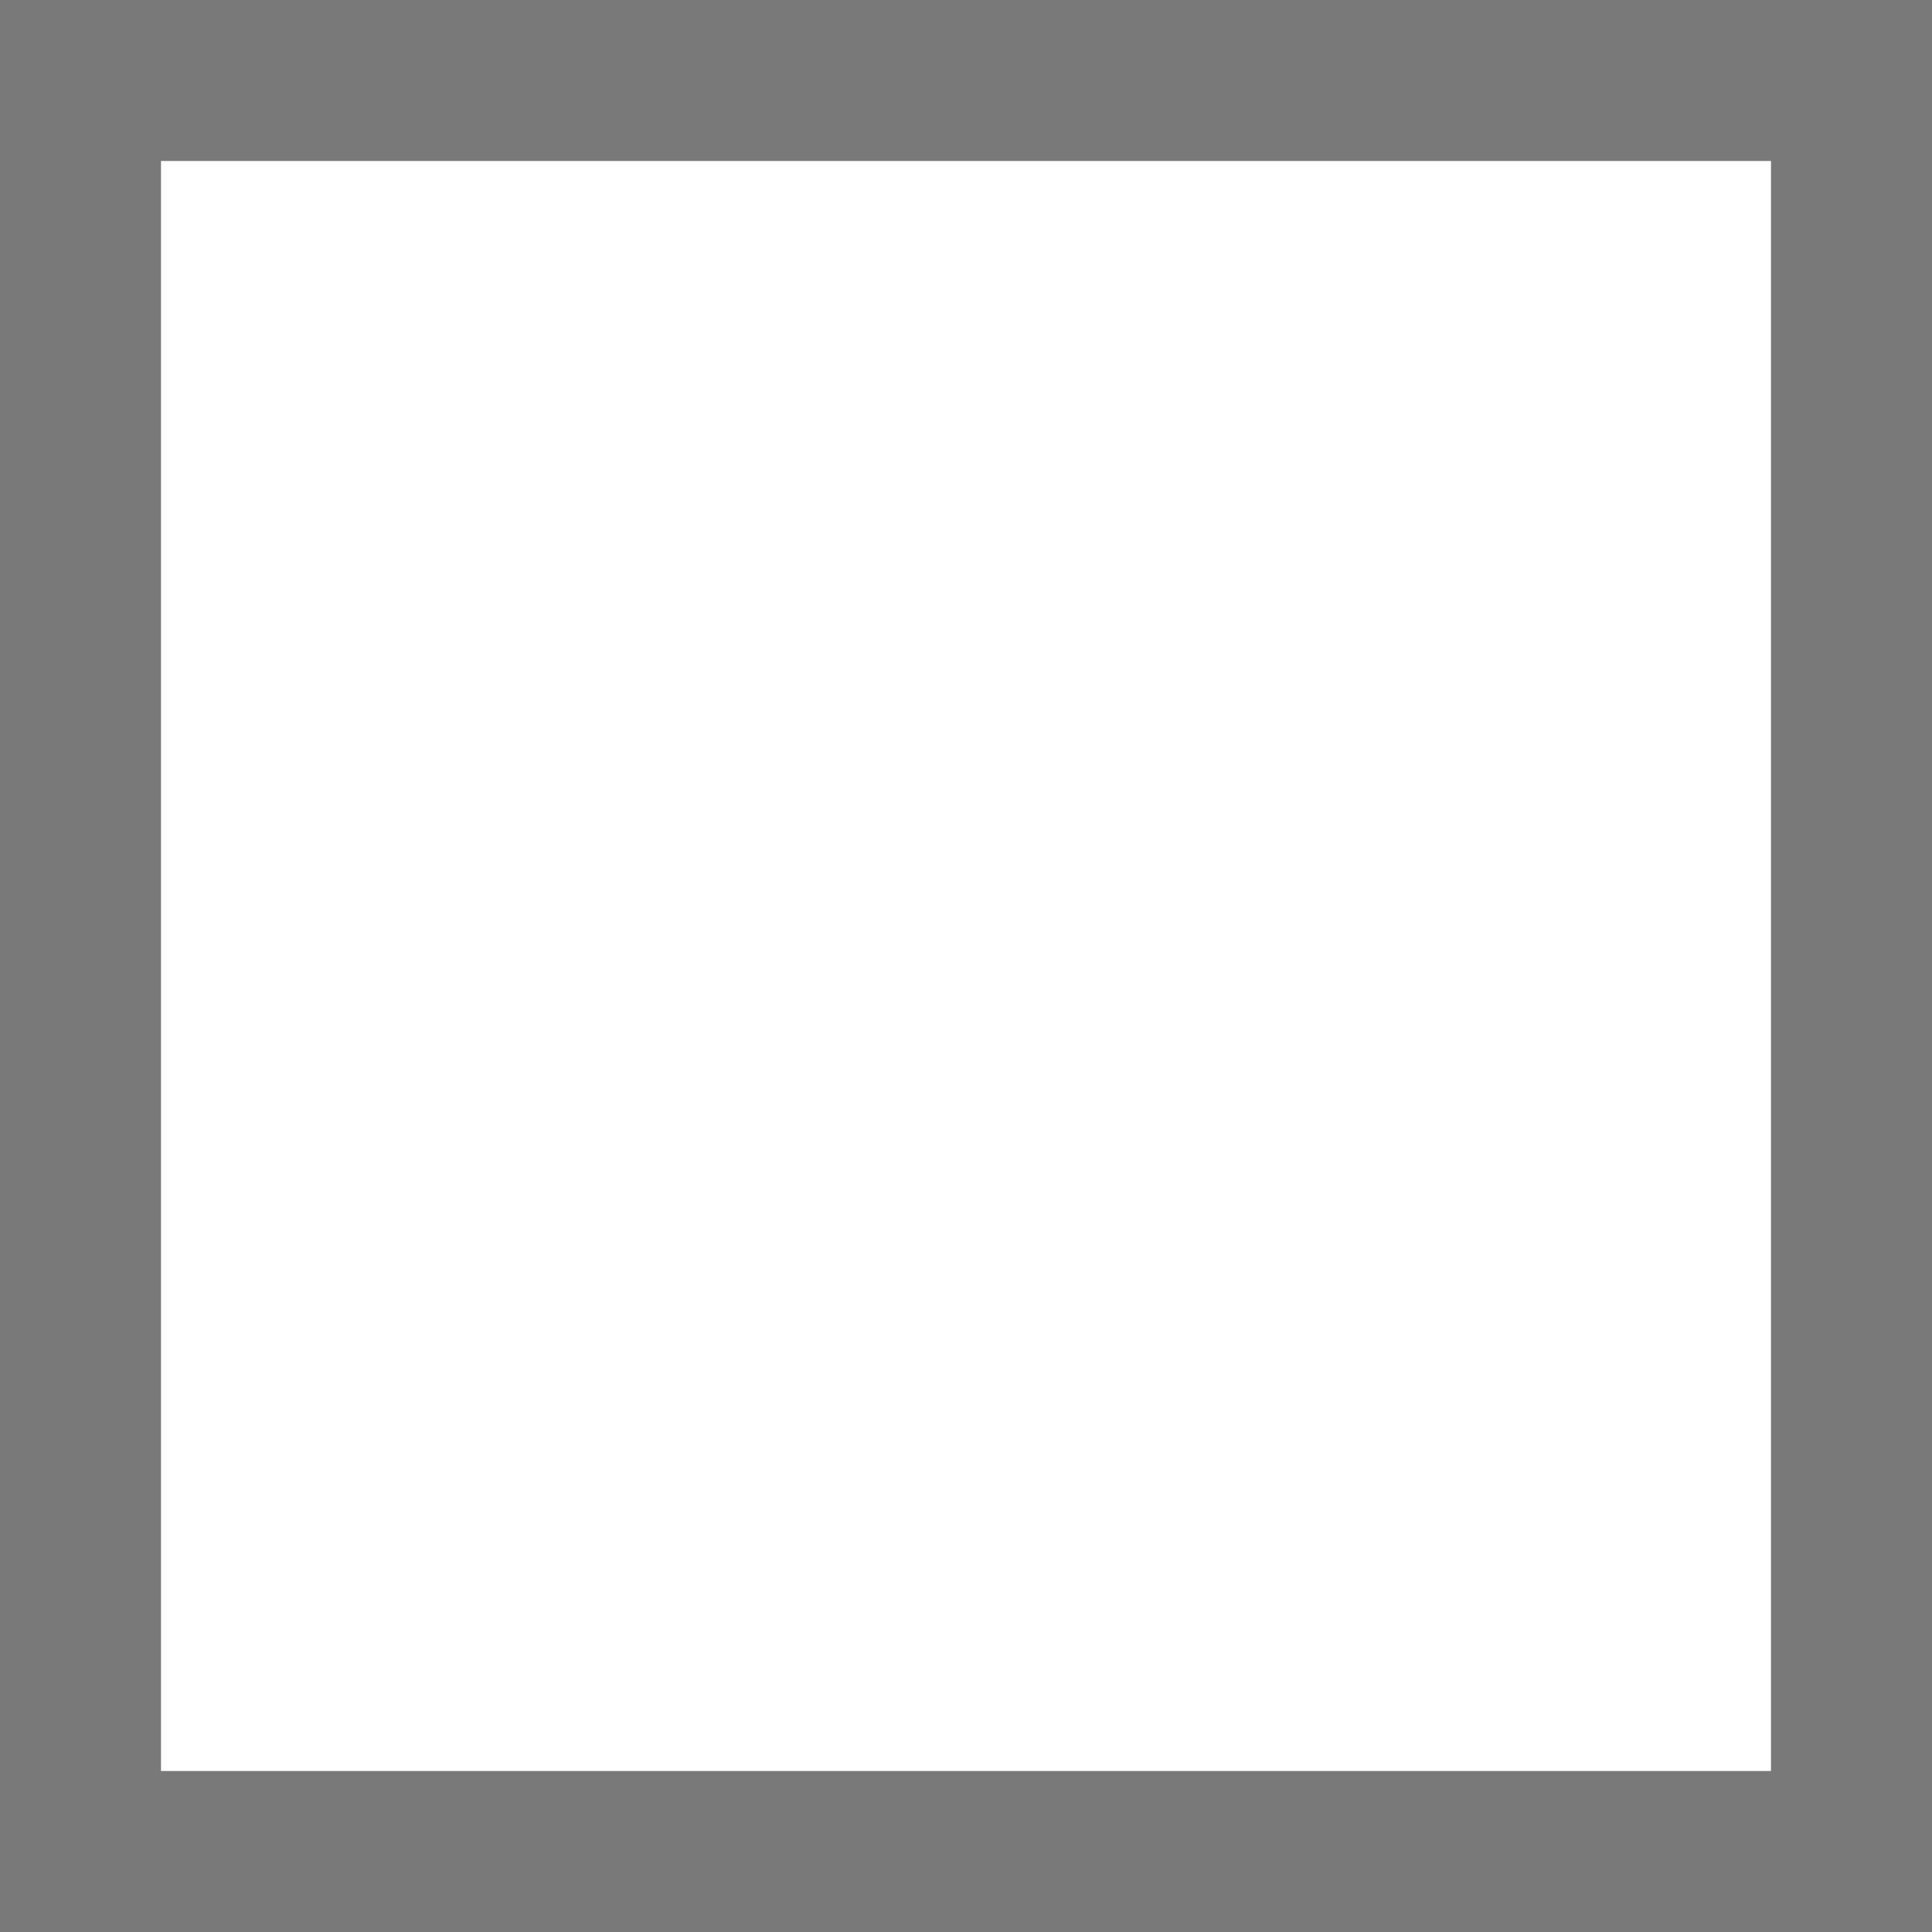
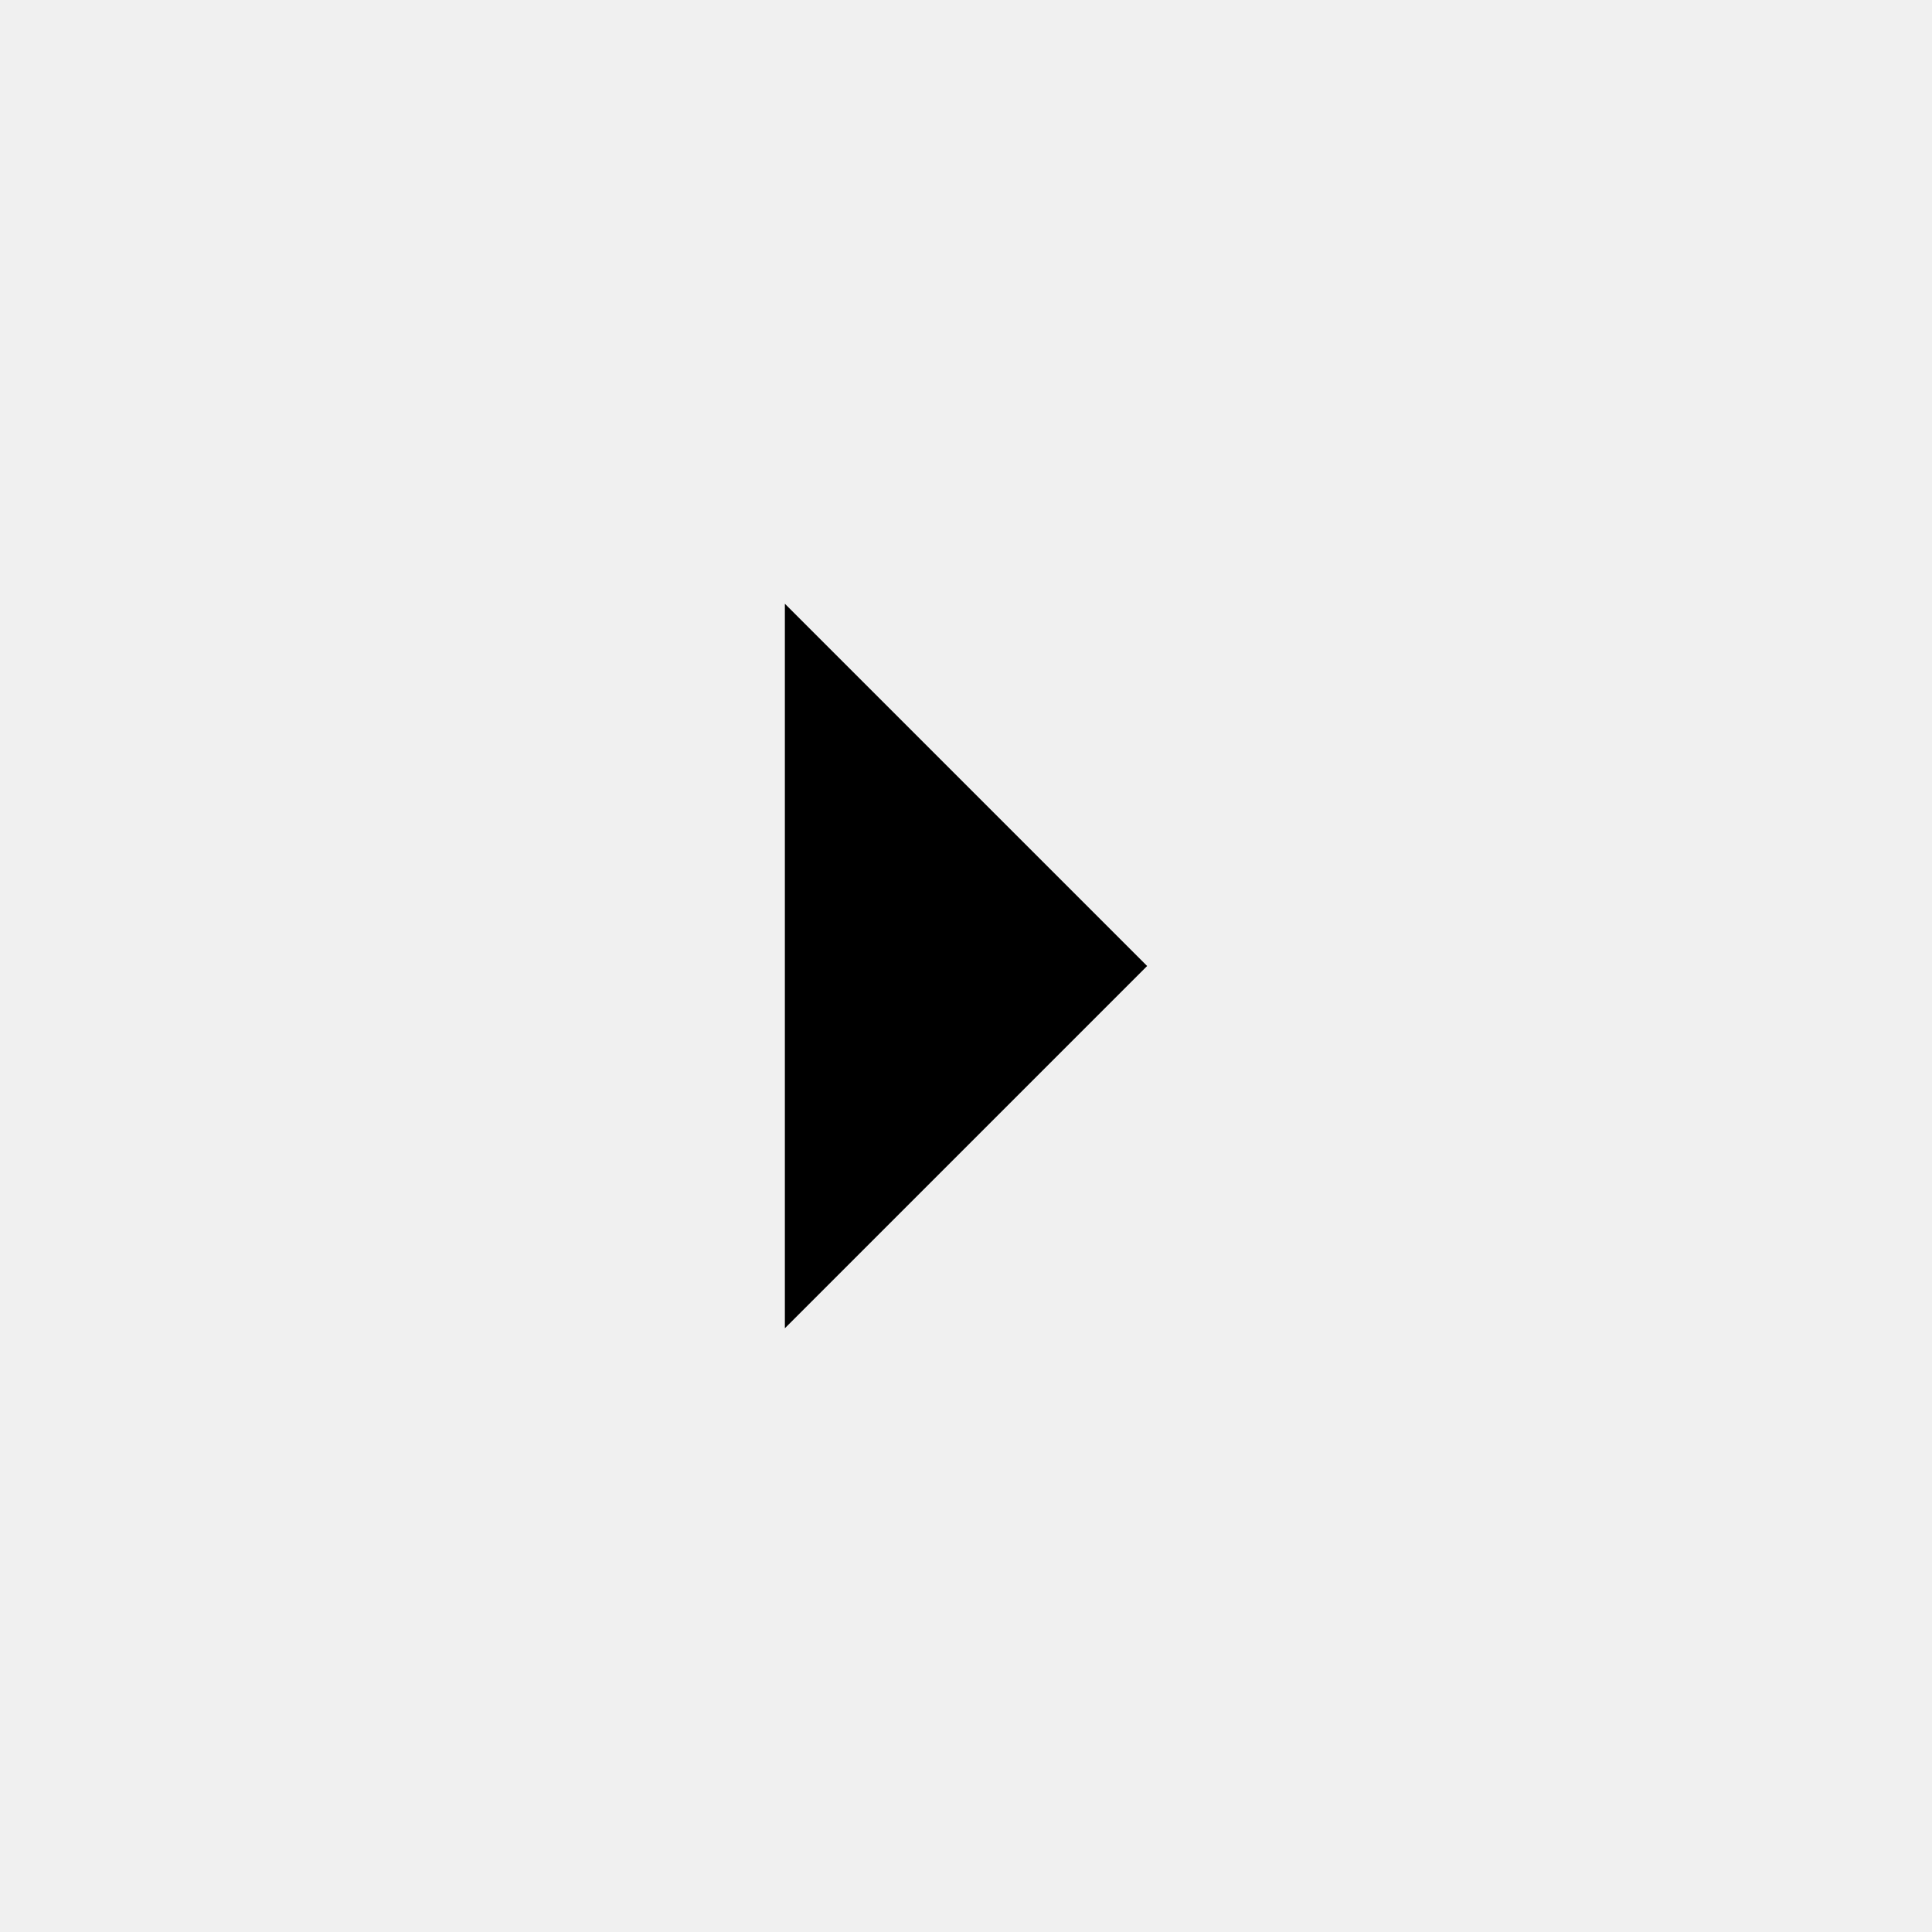
- <svg xmlns="http://www.w3.org/2000/svg" version="1.1" width="12px" height="12px" viewBox="341 417  12 12">
-   <path d="M 341.5 417.5  L 352.5 417.5  L 352.5 428.5  L 341.5 428.5  L 341.5 417.5  Z " fill-rule="nonzero" fill="#ffffff" stroke="none" />
-   <path d="M 341.5 417.5  L 352.5 417.5  L 352.5 428.5  L 341.5 428.5  L 341.5 417.5  Z " stroke-width="1" stroke="#797979" fill="none" />
+ <svg xmlns="http://www.w3.org/2000/svg" class="icon" viewBox="0 0 1024 1024" version="1.1" p-id="1960" height="128" width="128">
+   <path d="M416 320l192 192-192 192v-384z" p-id="1961" />
</svg>
